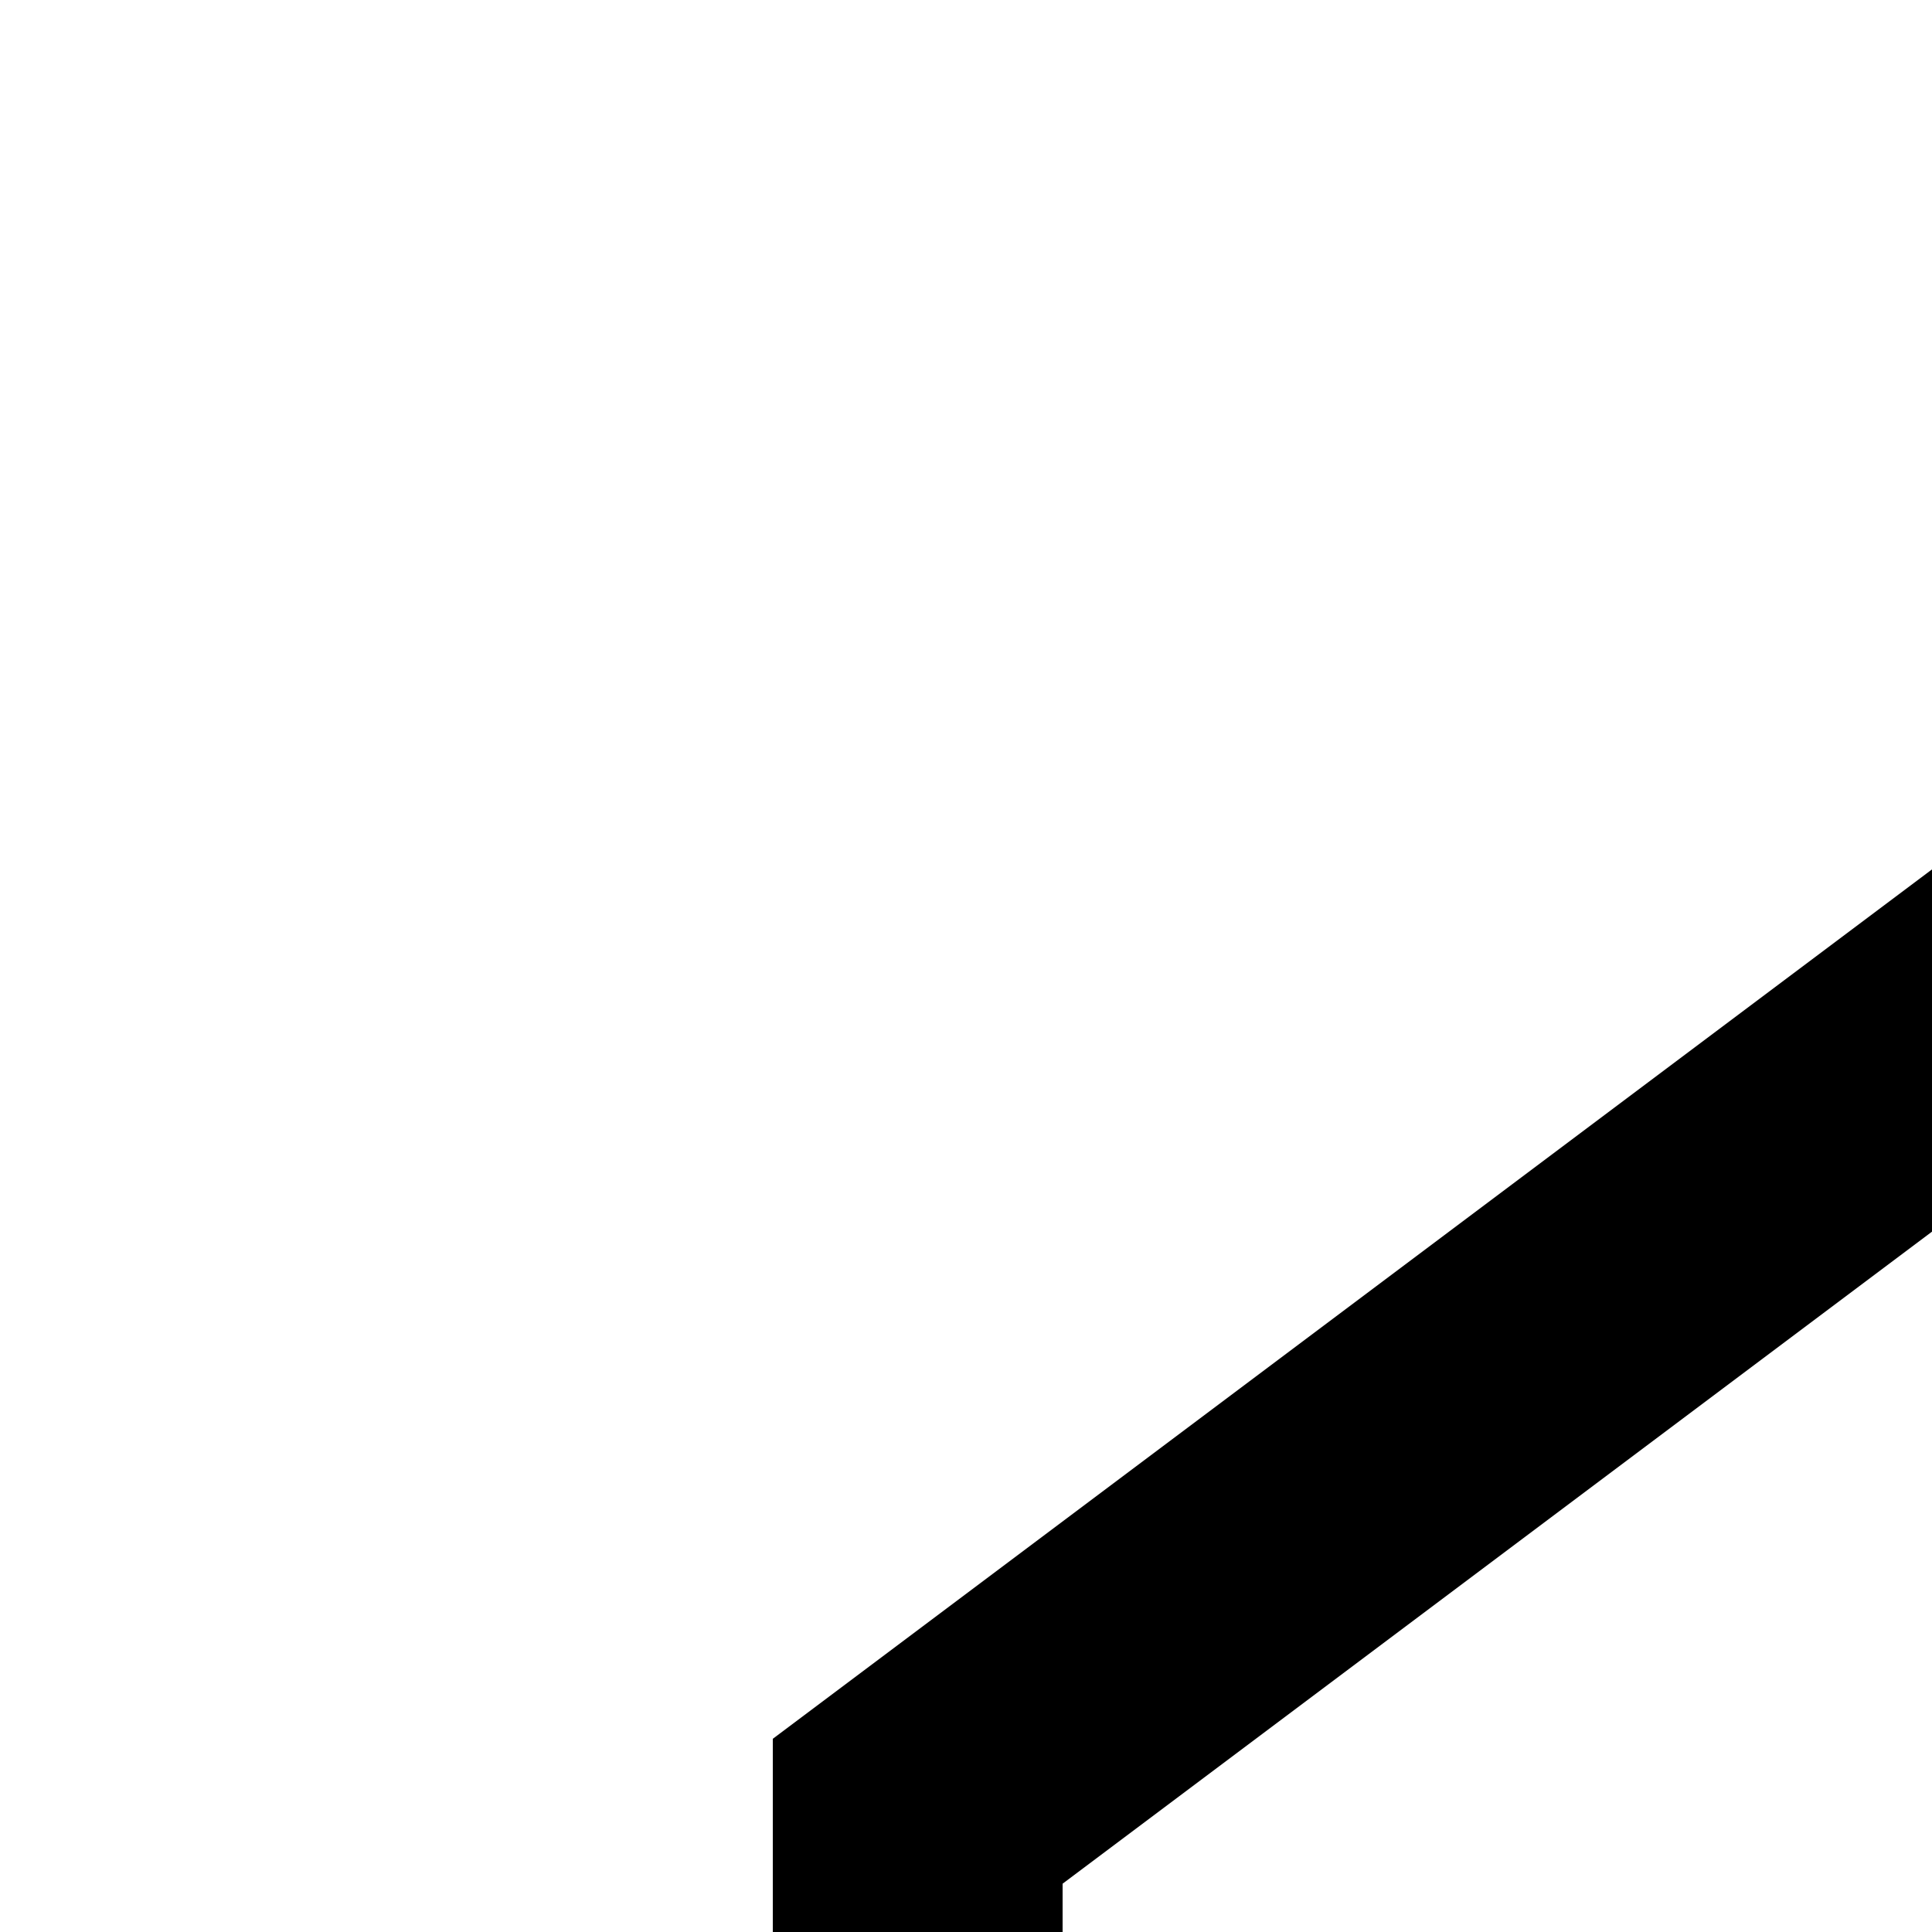
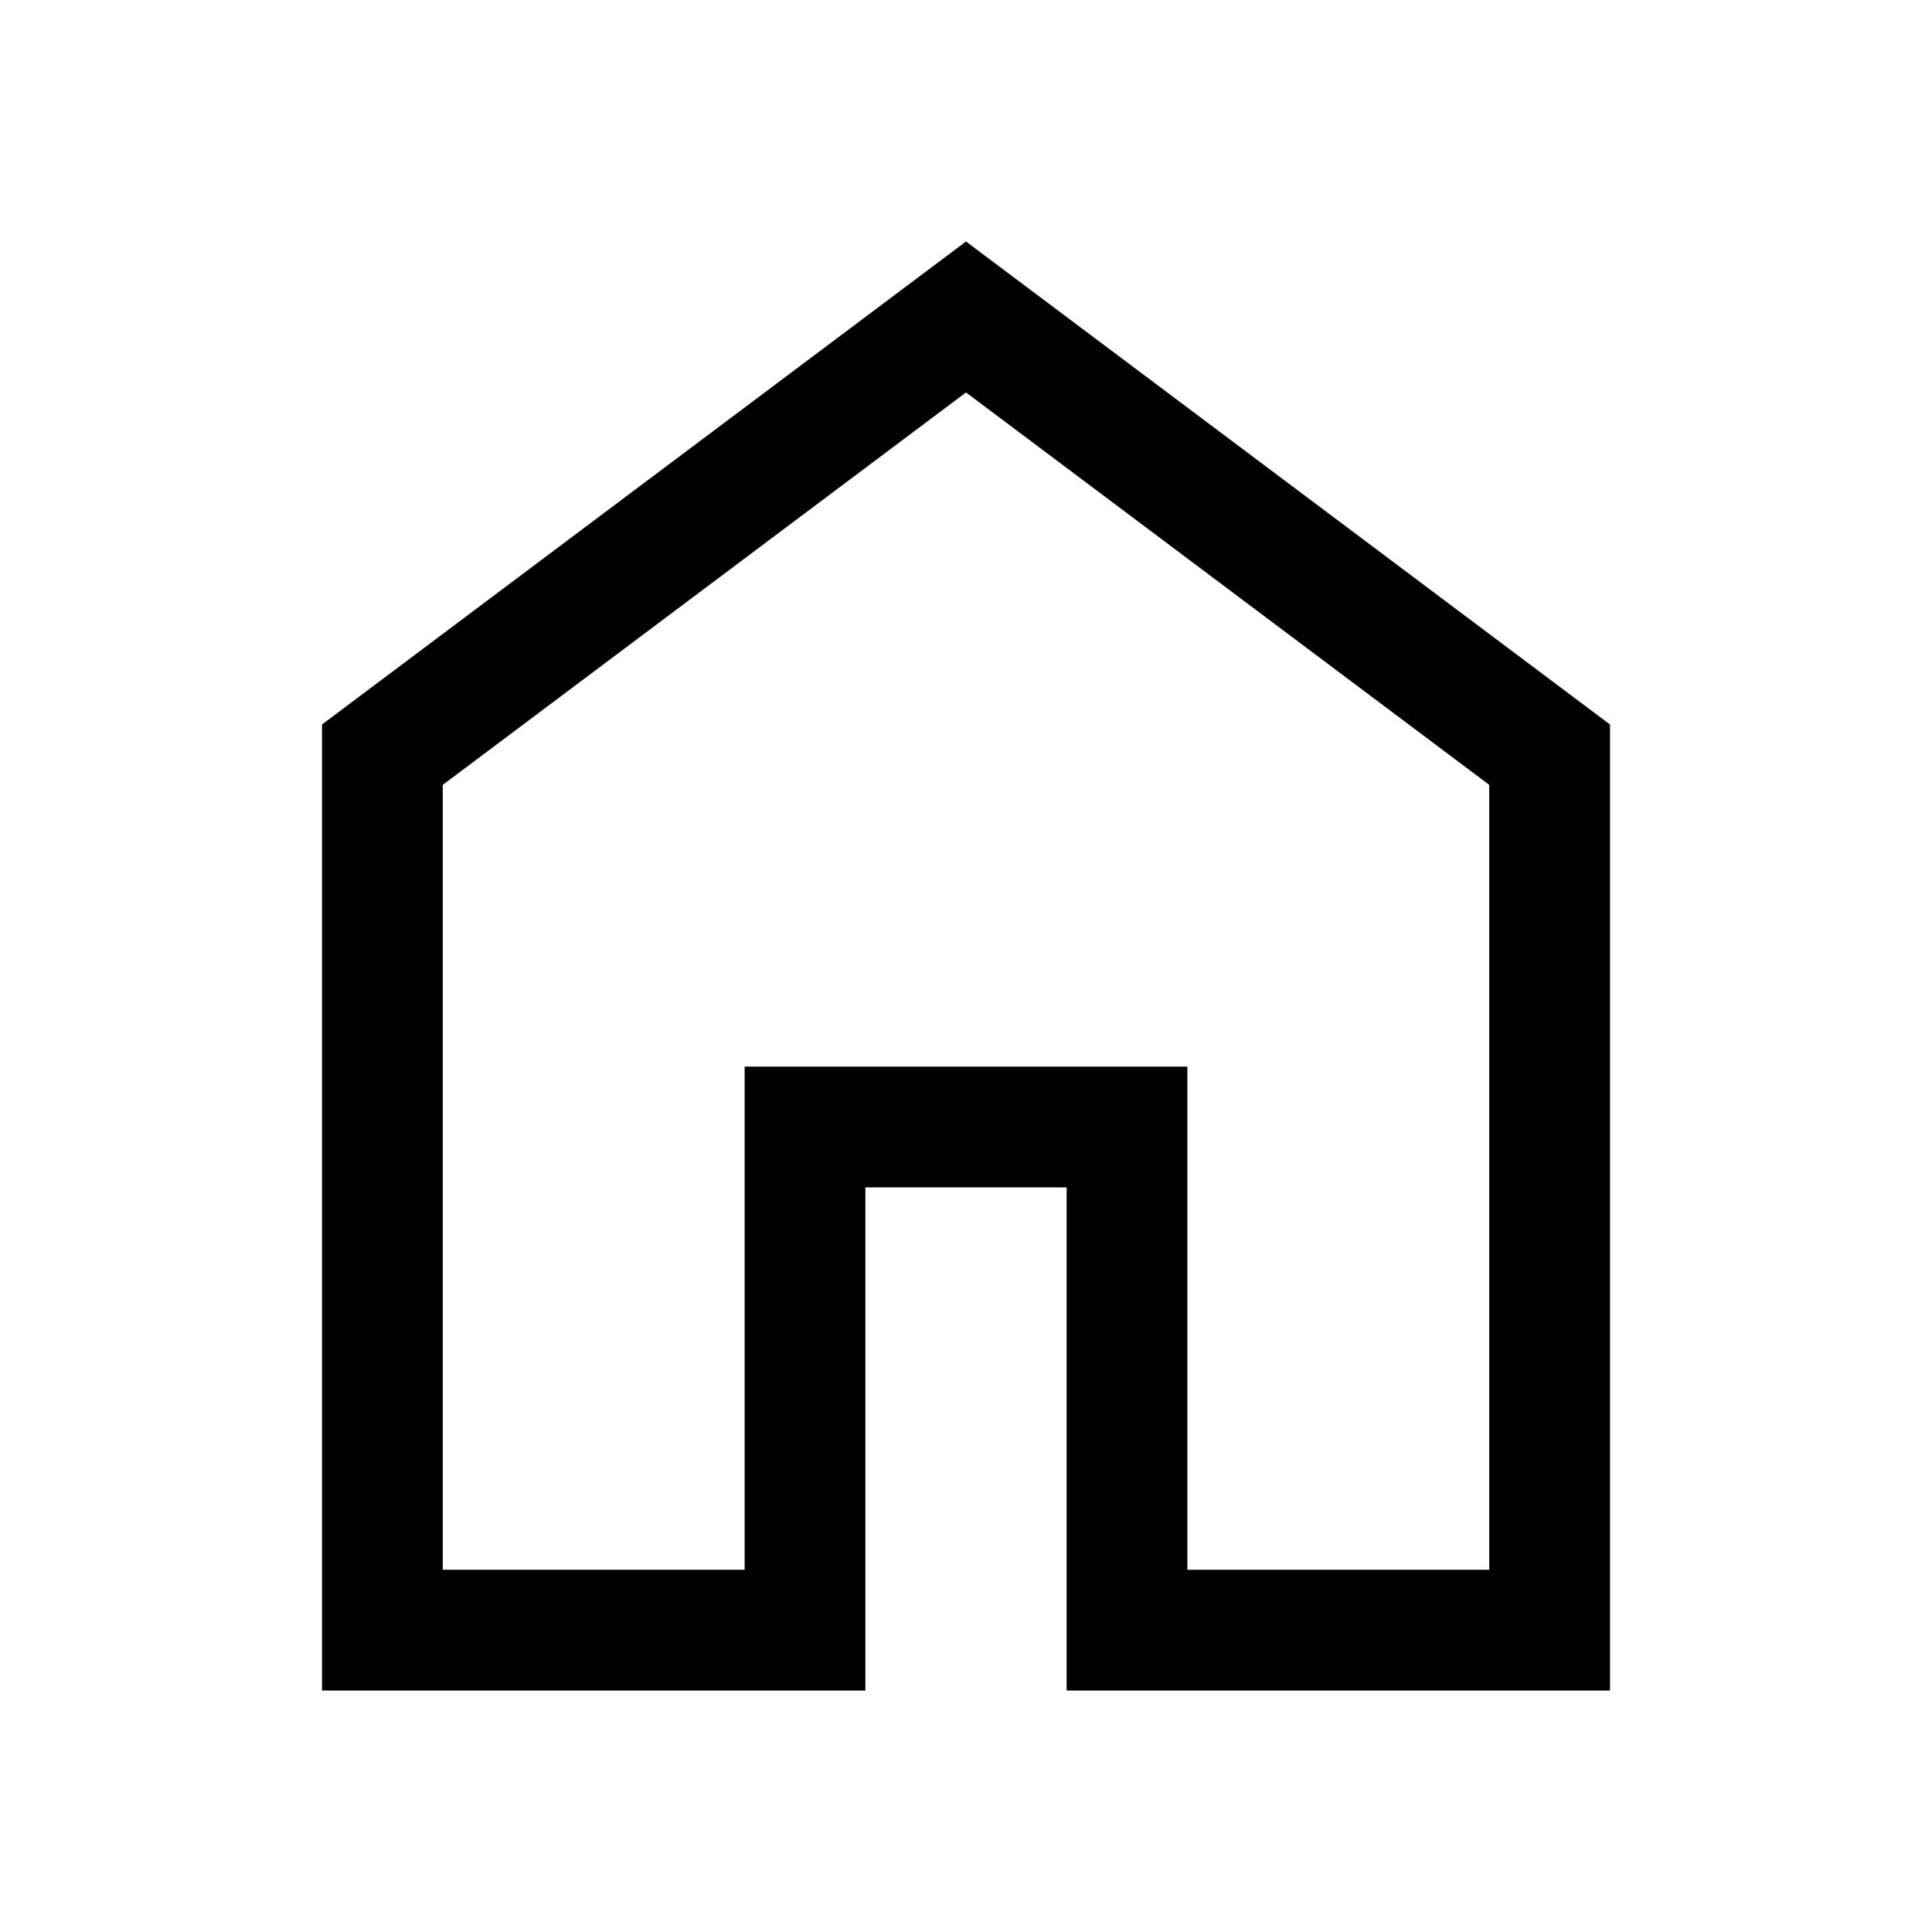
- <svg xmlns="http://www.w3.org/2000/svg" height="20" width="20">
+ <svg xmlns="http://www.w3.org/2000/svg" height="48" width="48">
  <path d="M11 39h7.5V26.5h11V39H37V19.5L24 9.75 11 19.5Zm-3 3V18L24 6l16 12v24H26.5V29.5h-5V42Zm16-17.65Z" />
</svg>
